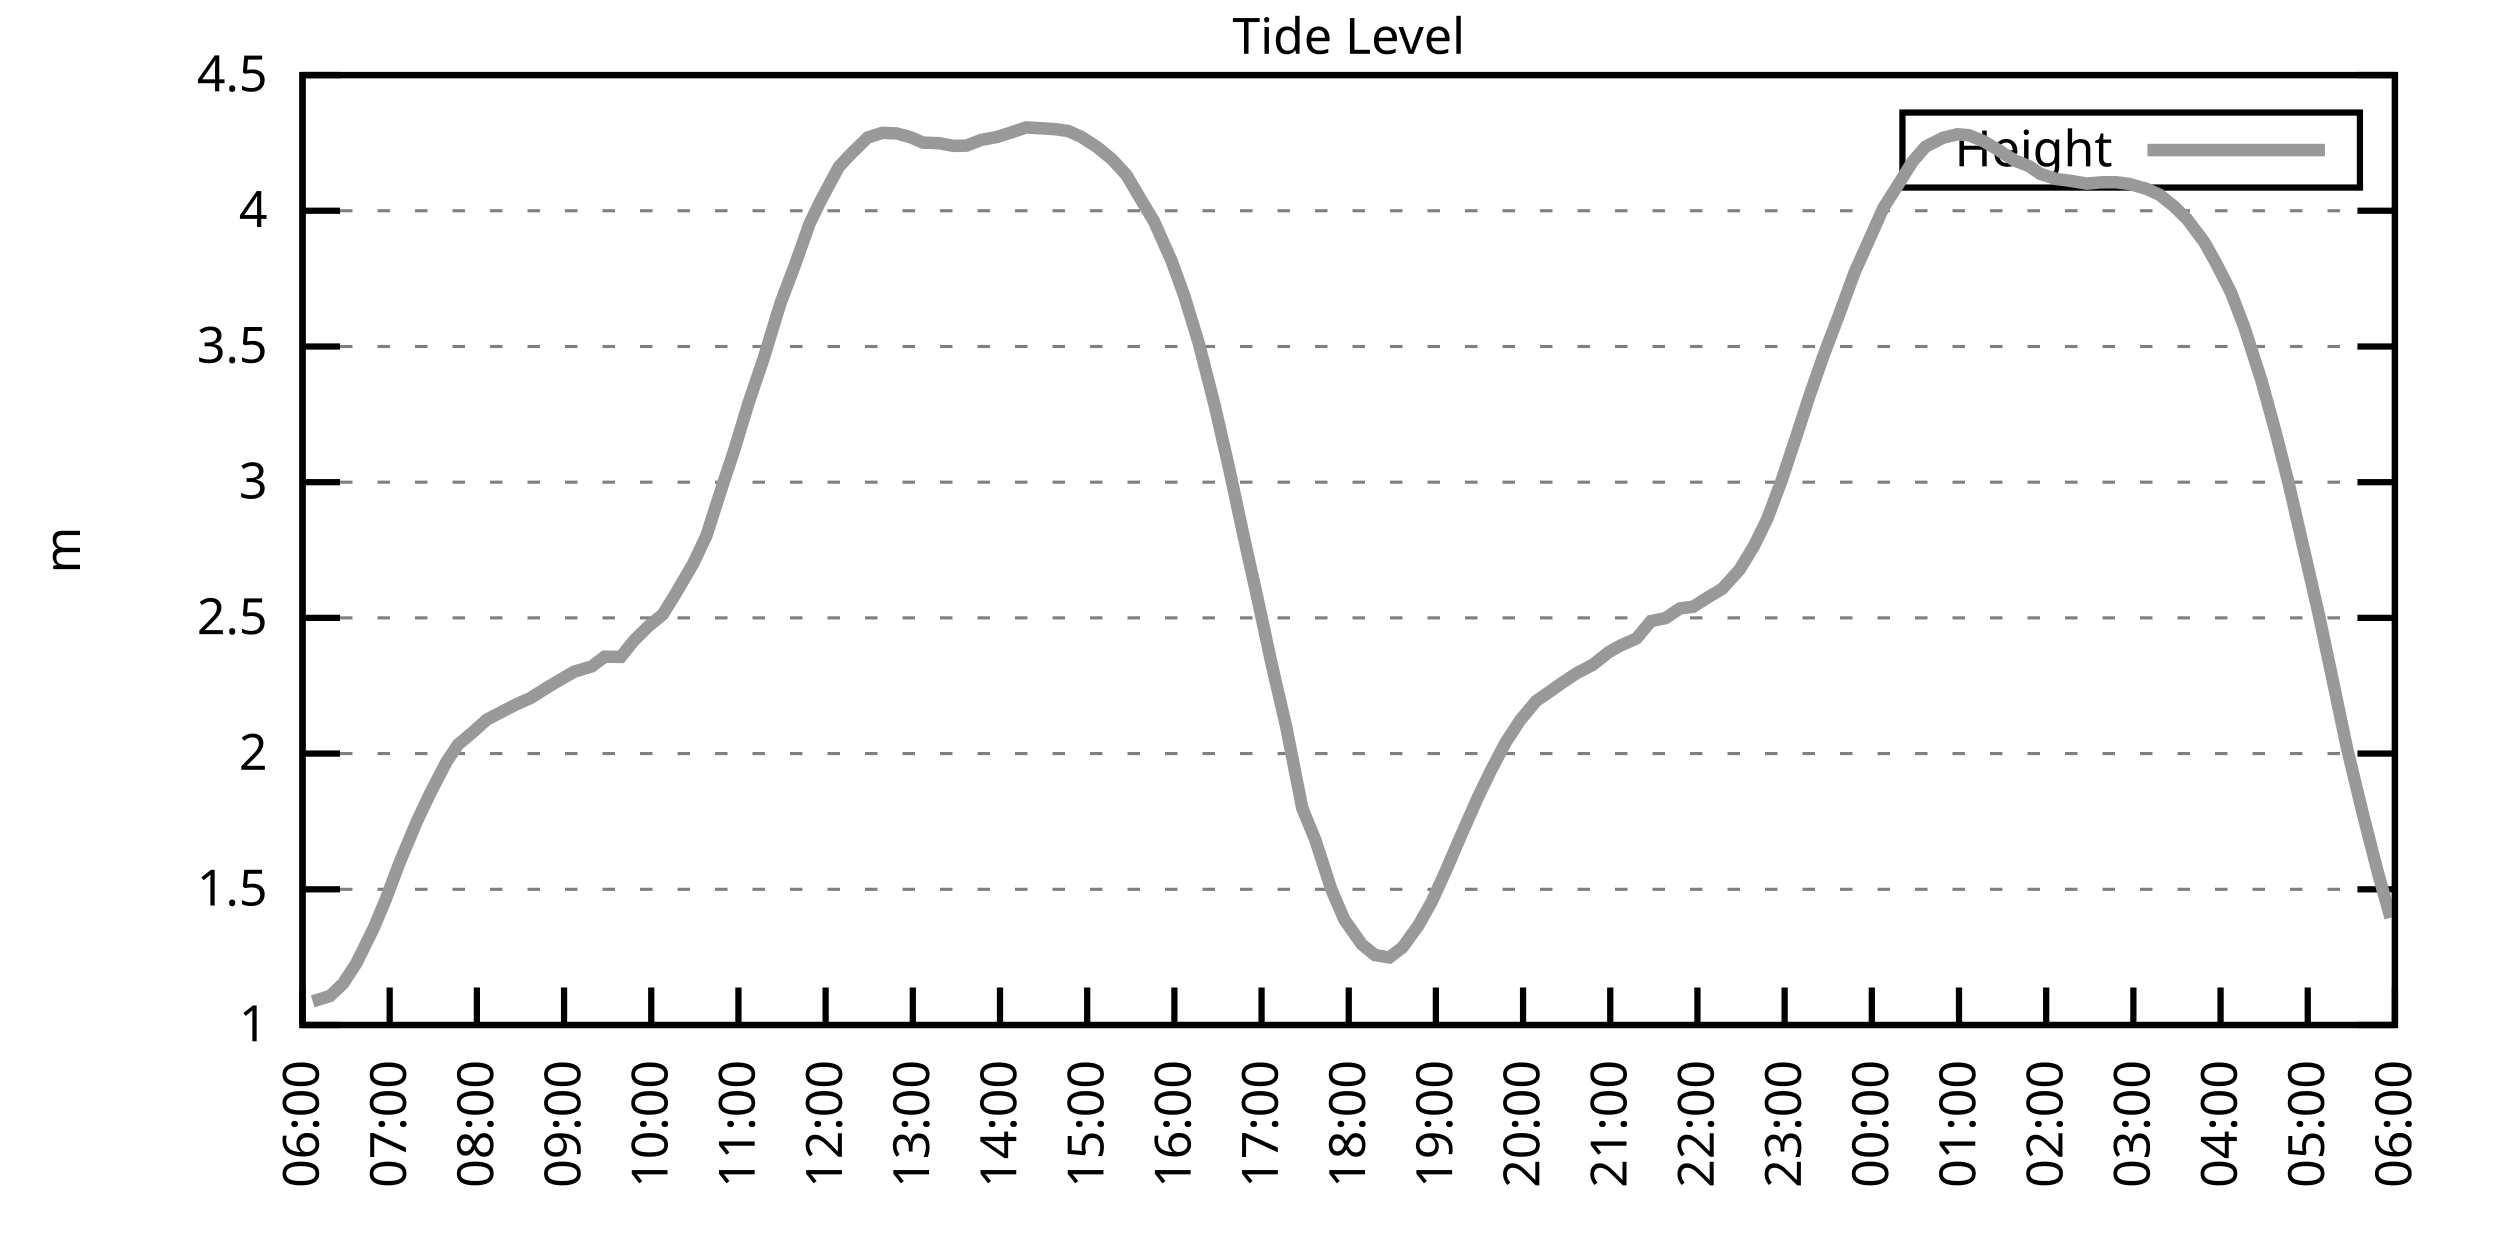
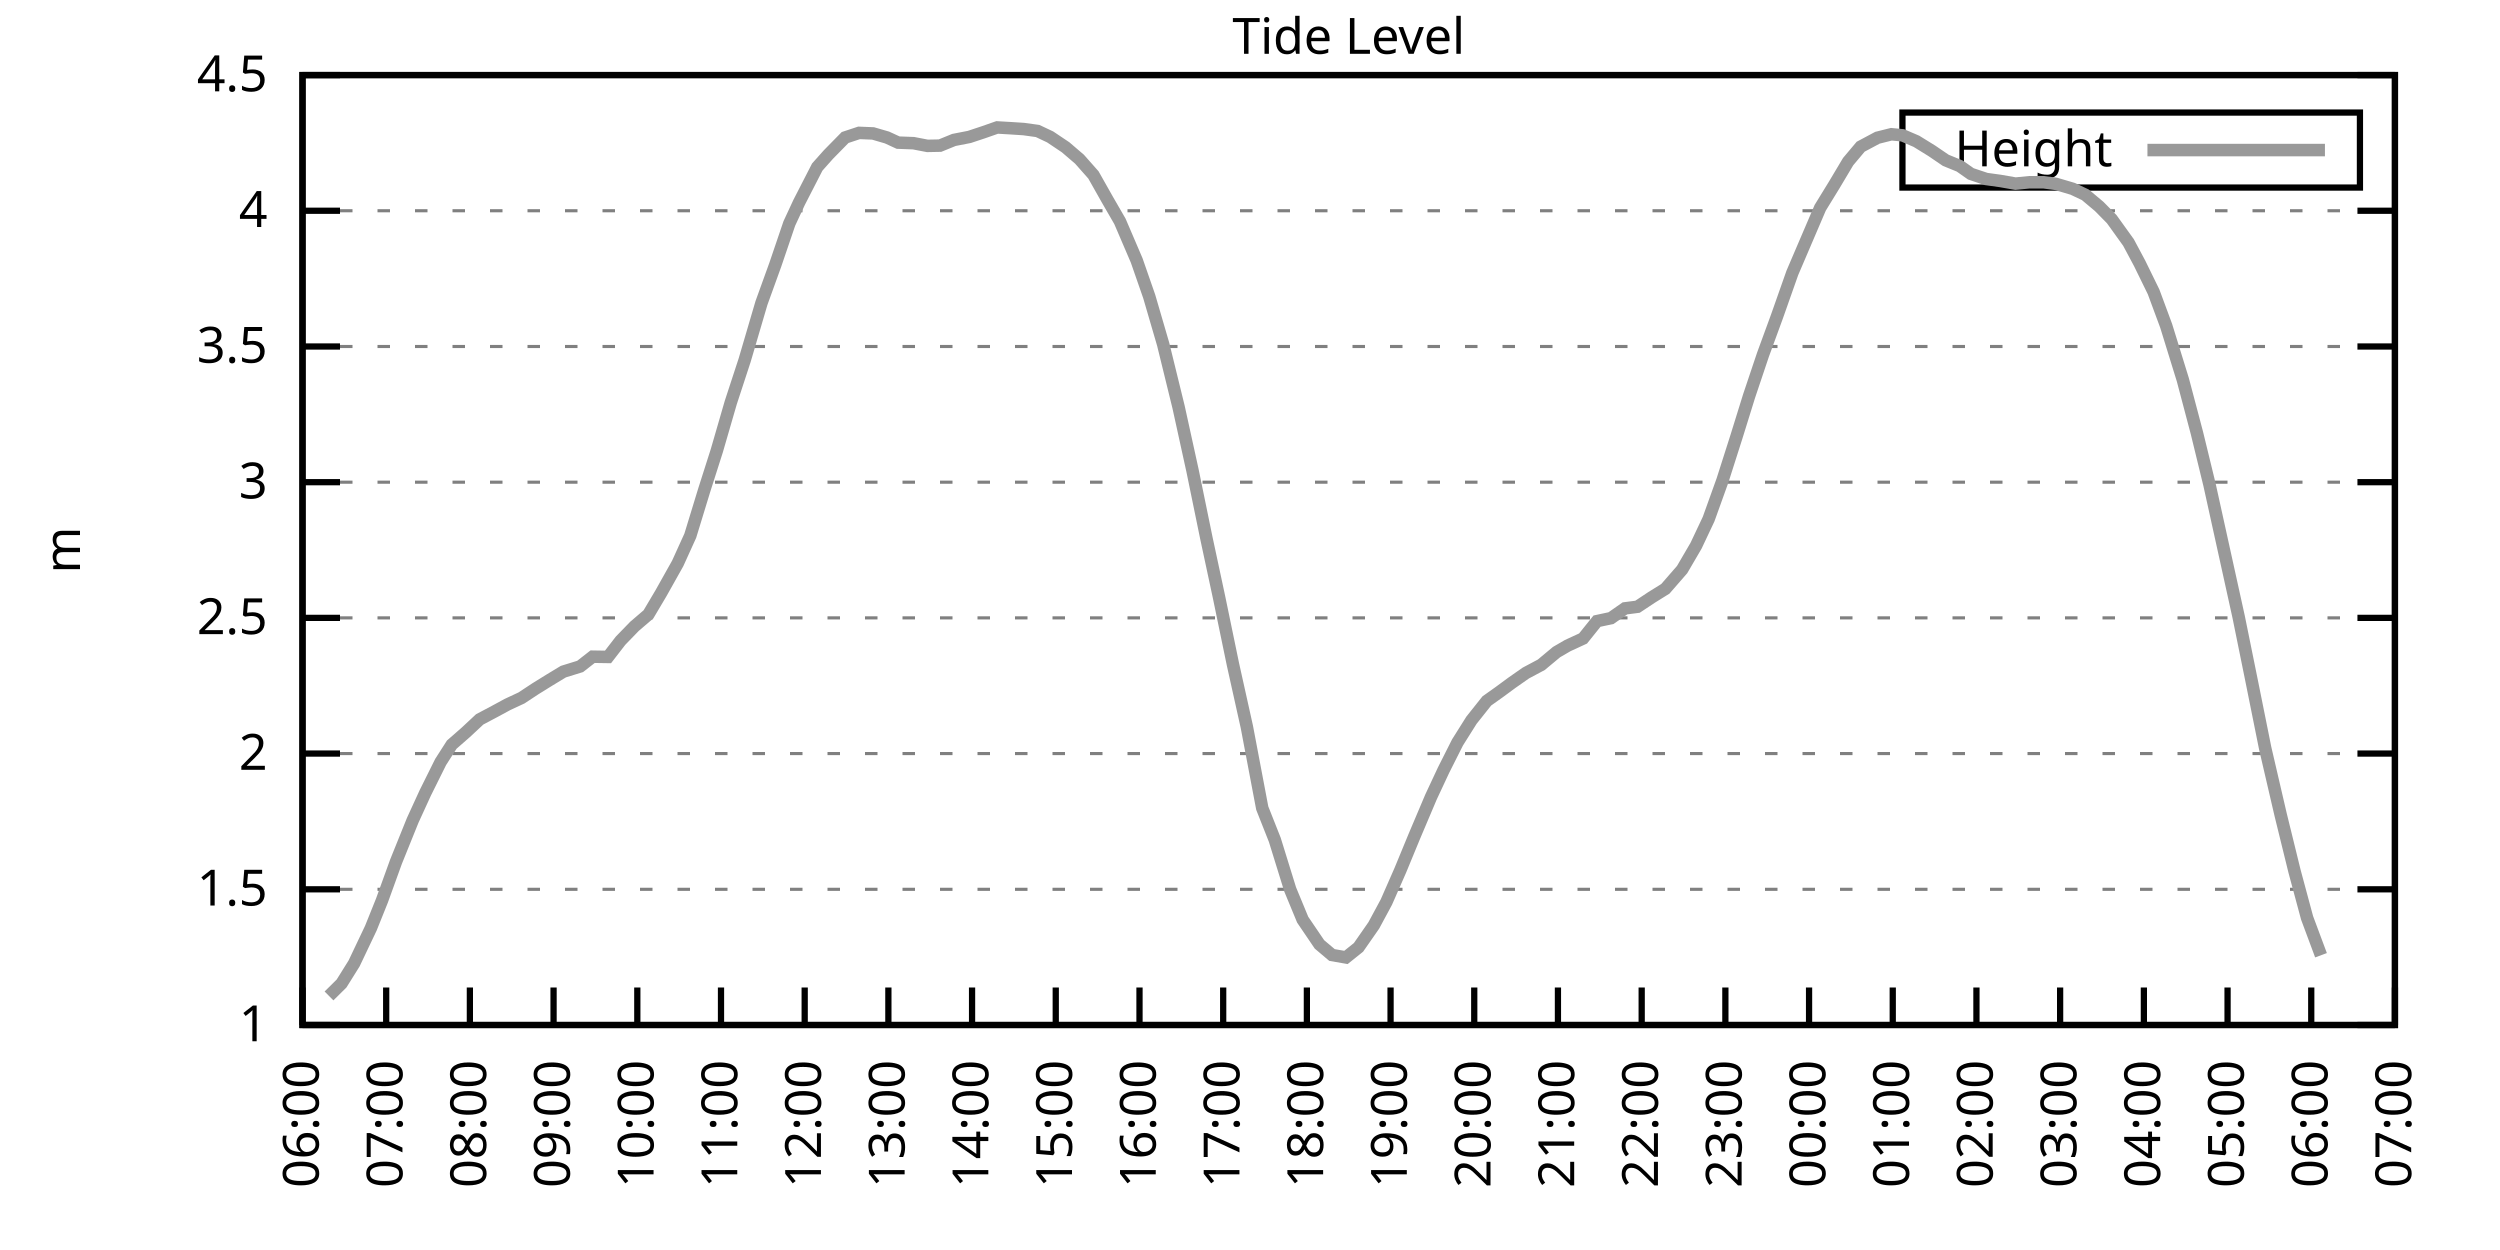
<svg xmlns="http://www.w3.org/2000/svg" xmlns:xlink="http://www.w3.org/1999/xlink" width="400" height="200" viewBox="0 0 400 200">
  <g id="gnuplot_canvas">
    <rect x="0" y="0" width="400" height="200" fill="none" />
    <defs>
      <circle id="gpDot" r="0.5" stroke-width="0.5" stroke="currentColor" />
      <path id="gpPt0" stroke-width="0.333" stroke="currentColor" d="M-1,0 h2 M0,-1 v2" />
      <path id="gpPt1" stroke-width="0.333" stroke="currentColor" d="M-1,-1 L1,1 M1,-1 L-1,1" />
      <path id="gpPt2" stroke-width="0.333" stroke="currentColor" d="M-1,0 L1,0 M0,-1 L0,1 M-1,-1 L1,1 M-1,1 L1,-1" />
      <rect id="gpPt3" stroke-width="0.333" stroke="currentColor" x="-1" y="-1" width="2" height="2" />
      <rect id="gpPt4" stroke-width="0.333" stroke="currentColor" fill="currentColor" x="-1" y="-1" width="2" height="2" />
      <circle id="gpPt5" stroke-width="0.333" stroke="currentColor" cx="0" cy="0" r="1" />
      <use xlink:href="#gpPt5" id="gpPt6" fill="currentColor" stroke="none" />
      <path id="gpPt7" stroke-width="0.333" stroke="currentColor" d="M0,-1.33 L-1.33,0.67 L1.33,0.67 z" />
      <use xlink:href="#gpPt7" id="gpPt8" fill="currentColor" stroke="none" />
      <use xlink:href="#gpPt7" id="gpPt9" stroke="currentColor" transform="rotate(180)" />
      <use xlink:href="#gpPt9" id="gpPt10" fill="currentColor" stroke="none" />
      <use xlink:href="#gpPt3" id="gpPt11" stroke="currentColor" transform="rotate(45)" />
      <use xlink:href="#gpPt11" id="gpPt12" fill="currentColor" stroke="none" />
      <path id="gpPt13" stroke-width="0.333" stroke="currentColor" d="M0,1.330 L1.265,0.411 L0.782,-1.067 L-0.782,-1.076 L-1.265,0.411 z" />
      <use xlink:href="#gpPt13" id="gpPt14" fill="currentColor" stroke="none" />
      <filter id="textbox" filterUnits="objectBoundingBox" x="0" y="0" height="1" width="1">
        <feFlood flood-color="white" flood-opacity="1" result="bgnd" />
        <feComposite in="SourceGraphic" in2="bgnd" operator="atop" />
      </filter>
      <filter id="greybox" filterUnits="objectBoundingBox" x="0" y="0" height="1" width="1">
        <feFlood flood-color="lightgrey" flood-opacity="1" result="grey" />
        <feComposite in="SourceGraphic" in2="grey" operator="atop" />
      </filter>
    </defs>
    <g fill="none" color="white" stroke="currentColor" stroke-width="1.00" stroke-linecap="butt" stroke-linejoin="miter">
</g>
    <g fill="none" color="black" stroke="currentColor" stroke-width="1.00" stroke-linecap="butt" stroke-linejoin="miter">
      <g stroke="none" shape-rendering="crispEdges">
        <polygon fill="rgb(255, 255, 255)" points="48.40,164.00 383.18,164.00 383.18,12.02 48.40,12.02 " />
      </g>
    </g>
    <g fill="none" color="black" stroke="currentColor" stroke-width="1.00" stroke-linecap="butt" stroke-linejoin="miter">
</g>
    <g fill="none" color="black" stroke="black" stroke-width="0.50" stroke-linecap="butt" stroke-linejoin="miter">
</g>
    <g fill="none" color="gray" stroke="currentColor" stroke-width="0.50" stroke-linecap="butt" stroke-linejoin="miter">
      <path stroke="gray" stroke-dasharray="2,4" class="gridline" d="M48.40,164.00 L383.19,164.00  " />
    </g>
    <g fill="none" color="gray" stroke="gray" stroke-width="1.00" stroke-linecap="butt" stroke-linejoin="miter">
</g>
    <g fill="none" color="black" stroke="currentColor" stroke-width="1.00" stroke-linecap="butt" stroke-linejoin="miter">
      <path stroke="black" d="M48.40,164.00 L54.40,164.00 M383.19,164.00 L377.19,164.00  " />
      <g transform="translate(42.80,166.60)" stroke="none" fill="black" font-family="Sans" font-size="8.00" text-anchor="end">
        <text>
          <tspan font-family="Sans"> 1</tspan>
        </text>
      </g>
    </g>
    <g fill="none" color="black" stroke="currentColor" stroke-width="1.00" stroke-linecap="butt" stroke-linejoin="miter">
</g>
    <g fill="none" color="black" stroke="black" stroke-width="0.50" stroke-linecap="butt" stroke-linejoin="miter">
</g>
    <g fill="none" color="gray" stroke="currentColor" stroke-width="0.50" stroke-linecap="butt" stroke-linejoin="miter">
      <path stroke="gray" stroke-dasharray="2,4" class="gridline" d="M48.40,142.29 L383.19,142.29  " />
    </g>
    <g fill="none" color="gray" stroke="gray" stroke-width="1.00" stroke-linecap="butt" stroke-linejoin="miter">
</g>
    <g fill="none" color="black" stroke="currentColor" stroke-width="1.00" stroke-linecap="butt" stroke-linejoin="miter">
      <path stroke="black" d="M48.40,142.29 L54.40,142.29 M383.19,142.29 L377.19,142.29  " />
      <g transform="translate(42.80,144.89)" stroke="none" fill="black" font-family="Sans" font-size="8.00" text-anchor="end">
        <text>
          <tspan font-family="Sans"> 1.5</tspan>
        </text>
      </g>
    </g>
    <g fill="none" color="black" stroke="currentColor" stroke-width="1.00" stroke-linecap="butt" stroke-linejoin="miter">
</g>
    <g fill="none" color="black" stroke="black" stroke-width="0.50" stroke-linecap="butt" stroke-linejoin="miter">
</g>
    <g fill="none" color="gray" stroke="currentColor" stroke-width="0.50" stroke-linecap="butt" stroke-linejoin="miter">
      <path stroke="gray" stroke-dasharray="2,4" class="gridline" d="M48.40,120.57 L383.19,120.57  " />
    </g>
    <g fill="none" color="gray" stroke="gray" stroke-width="1.00" stroke-linecap="butt" stroke-linejoin="miter">
</g>
    <g fill="none" color="black" stroke="currentColor" stroke-width="1.00" stroke-linecap="butt" stroke-linejoin="miter">
      <path stroke="black" d="M48.40,120.57 L54.40,120.57 M383.19,120.57 L377.19,120.57  " />
      <g transform="translate(42.80,123.17)" stroke="none" fill="black" font-family="Sans" font-size="8.00" text-anchor="end">
        <text>
          <tspan font-family="Sans"> 2</tspan>
        </text>
      </g>
    </g>
    <g fill="none" color="black" stroke="currentColor" stroke-width="1.00" stroke-linecap="butt" stroke-linejoin="miter">
</g>
    <g fill="none" color="black" stroke="black" stroke-width="0.50" stroke-linecap="butt" stroke-linejoin="miter">
</g>
    <g fill="none" color="gray" stroke="currentColor" stroke-width="0.50" stroke-linecap="butt" stroke-linejoin="miter">
      <path stroke="gray" stroke-dasharray="2,4" class="gridline" d="M48.40,98.86 L383.19,98.86  " />
    </g>
    <g fill="none" color="gray" stroke="gray" stroke-width="1.00" stroke-linecap="butt" stroke-linejoin="miter">
</g>
    <g fill="none" color="black" stroke="currentColor" stroke-width="1.00" stroke-linecap="butt" stroke-linejoin="miter">
      <path stroke="black" d="M48.40,98.86 L54.40,98.86 M383.19,98.86 L377.19,98.86  " />
      <g transform="translate(42.80,101.46)" stroke="none" fill="black" font-family="Sans" font-size="8.00" text-anchor="end">
        <text>
          <tspan font-family="Sans"> 2.5</tspan>
        </text>
      </g>
    </g>
    <g fill="none" color="black" stroke="currentColor" stroke-width="1.00" stroke-linecap="butt" stroke-linejoin="miter">
</g>
    <g fill="none" color="black" stroke="black" stroke-width="0.50" stroke-linecap="butt" stroke-linejoin="miter">
</g>
    <g fill="none" color="gray" stroke="currentColor" stroke-width="0.50" stroke-linecap="butt" stroke-linejoin="miter">
      <path stroke="gray" stroke-dasharray="2,4" class="gridline" d="M48.40,77.15 L383.19,77.15  " />
    </g>
    <g fill="none" color="gray" stroke="gray" stroke-width="1.00" stroke-linecap="butt" stroke-linejoin="miter">
</g>
    <g fill="none" color="black" stroke="currentColor" stroke-width="1.00" stroke-linecap="butt" stroke-linejoin="miter">
      <path stroke="black" d="M48.40,77.15 L54.40,77.15 M383.19,77.15 L377.19,77.15  " />
      <g transform="translate(42.80,79.75)" stroke="none" fill="black" font-family="Sans" font-size="8.00" text-anchor="end">
        <text>
          <tspan font-family="Sans"> 3</tspan>
        </text>
      </g>
    </g>
    <g fill="none" color="black" stroke="currentColor" stroke-width="1.00" stroke-linecap="butt" stroke-linejoin="miter">
</g>
    <g fill="none" color="black" stroke="black" stroke-width="0.50" stroke-linecap="butt" stroke-linejoin="miter">
</g>
    <g fill="none" color="gray" stroke="currentColor" stroke-width="0.50" stroke-linecap="butt" stroke-linejoin="miter">
      <path stroke="gray" stroke-dasharray="2,4" class="gridline" d="M48.40,55.44 L383.19,55.44  " />
    </g>
    <g fill="none" color="gray" stroke="gray" stroke-width="1.00" stroke-linecap="butt" stroke-linejoin="miter">
</g>
    <g fill="none" color="black" stroke="currentColor" stroke-width="1.00" stroke-linecap="butt" stroke-linejoin="miter">
      <path stroke="black" d="M48.40,55.44 L54.40,55.44 M383.19,55.44 L377.19,55.44  " />
      <g transform="translate(42.80,58.04)" stroke="none" fill="black" font-family="Sans" font-size="8.00" text-anchor="end">
        <text>
          <tspan font-family="Sans"> 3.5</tspan>
        </text>
      </g>
    </g>
    <g fill="none" color="black" stroke="currentColor" stroke-width="1.00" stroke-linecap="butt" stroke-linejoin="miter">
</g>
    <g fill="none" color="black" stroke="black" stroke-width="0.50" stroke-linecap="butt" stroke-linejoin="miter">
</g>
    <g fill="none" color="gray" stroke="currentColor" stroke-width="0.50" stroke-linecap="butt" stroke-linejoin="miter">
      <path stroke="gray" stroke-dasharray="2,4" class="gridline" d="M48.40,33.72 L383.19,33.72  " />
    </g>
    <g fill="none" color="gray" stroke="gray" stroke-width="1.00" stroke-linecap="butt" stroke-linejoin="miter">
</g>
    <g fill="none" color="black" stroke="currentColor" stroke-width="1.00" stroke-linecap="butt" stroke-linejoin="miter">
      <path stroke="black" d="M48.40,33.72 L54.40,33.72 M383.19,33.72 L377.19,33.72  " />
      <g transform="translate(42.80,36.32)" stroke="none" fill="black" font-family="Sans" font-size="8.00" text-anchor="end">
        <text>
          <tspan font-family="Sans"> 4</tspan>
        </text>
      </g>
    </g>
    <g fill="none" color="black" stroke="currentColor" stroke-width="1.00" stroke-linecap="butt" stroke-linejoin="miter">
</g>
    <g fill="none" color="black" stroke="black" stroke-width="0.50" stroke-linecap="butt" stroke-linejoin="miter">
</g>
    <g fill="none" color="gray" stroke="currentColor" stroke-width="0.50" stroke-linecap="butt" stroke-linejoin="miter">
      <path stroke="gray" stroke-dasharray="2,4" class="gridline" d="M48.40,12.01 L383.19,12.01  " />
    </g>
    <g fill="none" color="gray" stroke="gray" stroke-width="1.00" stroke-linecap="butt" stroke-linejoin="miter">
</g>
    <g fill="none" color="black" stroke="currentColor" stroke-width="1.00" stroke-linecap="butt" stroke-linejoin="miter">
      <path stroke="black" d="M48.40,12.01 L54.40,12.01 M383.19,12.01 L377.19,12.01  " />
      <g transform="translate(42.80,14.61)" stroke="none" fill="black" font-family="Sans" font-size="8.00" text-anchor="end">
        <text>
          <tspan font-family="Sans"> 4.5</tspan>
        </text>
      </g>
    </g>
    <g fill="none" color="black" stroke="currentColor" stroke-width="1.00" stroke-linecap="butt" stroke-linejoin="miter">
      <path stroke="black" d="M48.40,164.00 L48.40,158.00  " />
      <g transform="translate(51.00,169.60) rotate(270.00)" stroke="none" fill="black" font-family="Sans" font-size="8.00" text-anchor="end">
        <text>
          <tspan font-family="Sans">06:00</tspan>
        </text>
      </g>
    </g>
    <g fill="none" color="black" stroke="currentColor" stroke-width="1.00" stroke-linecap="butt" stroke-linejoin="miter">
-       <path stroke="black" d="M62.35,164.00 L62.35,158.00  " />
-       <g transform="translate(64.95,169.60) rotate(270.00)" stroke="none" fill="black" font-family="Sans" font-size="8.00" text-anchor="end">
+       <path stroke="black" d="M61.79,164.00 L61.79,158.00  " />
+       <g transform="translate(64.39,169.60) rotate(270.00)" stroke="none" fill="black" font-family="Sans" font-size="8.00" text-anchor="end">
        <text>
          <tspan font-family="Sans">07:00</tspan>
        </text>
      </g>
    </g>
    <g fill="none" color="black" stroke="currentColor" stroke-width="1.00" stroke-linecap="butt" stroke-linejoin="miter">
-       <path stroke="black" d="M76.30,164.00 L76.30,158.00  " />
-       <g transform="translate(78.90,169.60) rotate(270.00)" stroke="none" fill="black" font-family="Sans" font-size="8.00" text-anchor="end">
+       <path stroke="black" d="M75.18,164.00 L75.18,158.00  " />
+       <g transform="translate(77.78,169.60) rotate(270.00)" stroke="none" fill="black" font-family="Sans" font-size="8.00" text-anchor="end">
        <text>
          <tspan font-family="Sans">08:00</tspan>
        </text>
      </g>
    </g>
    <g fill="none" color="black" stroke="currentColor" stroke-width="1.00" stroke-linecap="butt" stroke-linejoin="miter">
-       <path stroke="black" d="M90.25,164.00 L90.25,158.00  " />
-       <g transform="translate(92.85,169.60) rotate(270.00)" stroke="none" fill="black" font-family="Sans" font-size="8.00" text-anchor="end">
+       <path stroke="black" d="M88.57,164.00 L88.57,158.00  " />
+       <g transform="translate(91.17,169.60) rotate(270.00)" stroke="none" fill="black" font-family="Sans" font-size="8.00" text-anchor="end">
        <text>
          <tspan font-family="Sans">09:00</tspan>
        </text>
      </g>
    </g>
    <g fill="none" color="black" stroke="currentColor" stroke-width="1.00" stroke-linecap="butt" stroke-linejoin="miter">
-       <path stroke="black" d="M104.20,164.00 L104.20,158.00  " />
-       <g transform="translate(106.80,169.60) rotate(270.00)" stroke="none" fill="black" font-family="Sans" font-size="8.00" text-anchor="end">
+       <path stroke="black" d="M101.97,164.00 L101.97,158.00  " />
+       <g transform="translate(104.57,169.60) rotate(270.00)" stroke="none" fill="black" font-family="Sans" font-size="8.00" text-anchor="end">
        <text>
          <tspan font-family="Sans">10:00</tspan>
        </text>
      </g>
    </g>
    <g fill="none" color="black" stroke="currentColor" stroke-width="1.00" stroke-linecap="butt" stroke-linejoin="miter">
-       <path stroke="black" d="M118.15,164.00 L118.15,158.00  " />
-       <g transform="translate(120.75,169.60) rotate(270.00)" stroke="none" fill="black" font-family="Sans" font-size="8.00" text-anchor="end">
+       <path stroke="black" d="M115.36,164.00 L115.36,158.00  " />
+       <g transform="translate(117.96,169.60) rotate(270.00)" stroke="none" fill="black" font-family="Sans" font-size="8.00" text-anchor="end">
        <text>
          <tspan font-family="Sans">11:00</tspan>
        </text>
      </g>
    </g>
    <g fill="none" color="black" stroke="currentColor" stroke-width="1.00" stroke-linecap="butt" stroke-linejoin="miter">
-       <path stroke="black" d="M132.10,164.00 L132.10,158.00  " />
-       <g transform="translate(134.70,169.60) rotate(270.00)" stroke="none" fill="black" font-family="Sans" font-size="8.00" text-anchor="end">
+       <path stroke="black" d="M128.75,164.00 L128.75,158.00  " />
+       <g transform="translate(131.35,169.60) rotate(270.00)" stroke="none" fill="black" font-family="Sans" font-size="8.00" text-anchor="end">
        <text>
          <tspan font-family="Sans">12:00</tspan>
        </text>
      </g>
    </g>
    <g fill="none" color="black" stroke="currentColor" stroke-width="1.00" stroke-linecap="butt" stroke-linejoin="miter">
-       <path stroke="black" d="M146.05,164.00 L146.05,158.00  " />
-       <g transform="translate(148.65,169.60) rotate(270.00)" stroke="none" fill="black" font-family="Sans" font-size="8.00" text-anchor="end">
+       <path stroke="black" d="M142.14,164.00 L142.14,158.00  " />
+       <g transform="translate(144.74,169.60) rotate(270.00)" stroke="none" fill="black" font-family="Sans" font-size="8.00" text-anchor="end">
        <text>
          <tspan font-family="Sans">13:00</tspan>
        </text>
      </g>
    </g>
    <g fill="none" color="black" stroke="currentColor" stroke-width="1.00" stroke-linecap="butt" stroke-linejoin="miter">
-       <path stroke="black" d="M160.00,164.00 L160.00,158.00  " />
-       <g transform="translate(162.60,169.60) rotate(270.00)" stroke="none" fill="black" font-family="Sans" font-size="8.00" text-anchor="end">
+       <path stroke="black" d="M155.53,164.00 L155.53,158.00  " />
+       <g transform="translate(158.13,169.60) rotate(270.00)" stroke="none" fill="black" font-family="Sans" font-size="8.00" text-anchor="end">
        <text>
          <tspan font-family="Sans">14:00</tspan>
        </text>
      </g>
    </g>
    <g fill="none" color="black" stroke="currentColor" stroke-width="1.00" stroke-linecap="butt" stroke-linejoin="miter">
-       <path stroke="black" d="M173.95,164.00 L173.95,158.00  " />
-       <g transform="translate(176.55,169.60) rotate(270.00)" stroke="none" fill="black" font-family="Sans" font-size="8.00" text-anchor="end">
+       <path stroke="black" d="M168.92,164.00 L168.92,158.00  " />
+       <g transform="translate(171.52,169.60) rotate(270.00)" stroke="none" fill="black" font-family="Sans" font-size="8.00" text-anchor="end">
        <text>
          <tspan font-family="Sans">15:00</tspan>
        </text>
      </g>
    </g>
    <g fill="none" color="black" stroke="currentColor" stroke-width="1.00" stroke-linecap="butt" stroke-linejoin="miter">
-       <path stroke="black" d="M187.90,164.00 L187.90,158.00  " />
-       <g transform="translate(190.50,169.60) rotate(270.00)" stroke="none" fill="black" font-family="Sans" font-size="8.00" text-anchor="end">
+       <path stroke="black" d="M182.32,164.00 L182.32,158.00  " />
+       <g transform="translate(184.92,169.60) rotate(270.00)" stroke="none" fill="black" font-family="Sans" font-size="8.00" text-anchor="end">
        <text>
          <tspan font-family="Sans">16:00</tspan>
        </text>
      </g>
    </g>
    <g fill="none" color="black" stroke="currentColor" stroke-width="1.00" stroke-linecap="butt" stroke-linejoin="miter">
-       <path stroke="black" d="M201.85,164.00 L201.85,158.00  " />
-       <g transform="translate(204.45,169.60) rotate(270.00)" stroke="none" fill="black" font-family="Sans" font-size="8.00" text-anchor="end">
+       <path stroke="black" d="M195.71,164.00 L195.71,158.00  " />
+       <g transform="translate(198.31,169.60) rotate(270.00)" stroke="none" fill="black" font-family="Sans" font-size="8.00" text-anchor="end">
        <text>
          <tspan font-family="Sans">17:00</tspan>
        </text>
      </g>
    </g>
    <g fill="none" color="black" stroke="currentColor" stroke-width="1.00" stroke-linecap="butt" stroke-linejoin="miter">
-       <path stroke="black" d="M215.80,164.00 L215.80,158.00  " />
-       <g transform="translate(218.40,169.60) rotate(270.00)" stroke="none" fill="black" font-family="Sans" font-size="8.00" text-anchor="end">
+       <path stroke="black" d="M209.10,164.00 L209.10,158.00  " />
+       <g transform="translate(211.70,169.60) rotate(270.00)" stroke="none" fill="black" font-family="Sans" font-size="8.00" text-anchor="end">
        <text>
          <tspan font-family="Sans">18:00</tspan>
        </text>
      </g>
    </g>
    <g fill="none" color="black" stroke="currentColor" stroke-width="1.00" stroke-linecap="butt" stroke-linejoin="miter">
-       <path stroke="black" d="M229.74,164.00 L229.74,158.00  " />
-       <g transform="translate(232.34,169.60) rotate(270.00)" stroke="none" fill="black" font-family="Sans" font-size="8.00" text-anchor="end">
+       <path stroke="black" d="M222.49,164.00 L222.49,158.00  " />
+       <g transform="translate(225.09,169.60) rotate(270.00)" stroke="none" fill="black" font-family="Sans" font-size="8.00" text-anchor="end">
        <text>
          <tspan font-family="Sans">19:00</tspan>
        </text>
      </g>
    </g>
    <g fill="none" color="black" stroke="currentColor" stroke-width="1.00" stroke-linecap="butt" stroke-linejoin="miter">
-       <path stroke="black" d="M243.69,164.00 L243.69,158.00  " />
-       <g transform="translate(246.29,169.60) rotate(270.00)" stroke="none" fill="black" font-family="Sans" font-size="8.00" text-anchor="end">
+       <path stroke="black" d="M235.88,164.00 L235.88,158.00  " />
+       <g transform="translate(238.48,169.60) rotate(270.00)" stroke="none" fill="black" font-family="Sans" font-size="8.00" text-anchor="end">
        <text>
          <tspan font-family="Sans">20:00</tspan>
        </text>
      </g>
    </g>
    <g fill="none" color="black" stroke="currentColor" stroke-width="1.00" stroke-linecap="butt" stroke-linejoin="miter">
-       <path stroke="black" d="M257.64,164.00 L257.64,158.00  " />
-       <g transform="translate(260.24,169.60) rotate(270.00)" stroke="none" fill="black" font-family="Sans" font-size="8.00" text-anchor="end">
+       <path stroke="black" d="M249.27,164.00 L249.27,158.00  " />
+       <g transform="translate(251.87,169.60) rotate(270.00)" stroke="none" fill="black" font-family="Sans" font-size="8.00" text-anchor="end">
        <text>
          <tspan font-family="Sans">21:00</tspan>
        </text>
      </g>
    </g>
    <g fill="none" color="black" stroke="currentColor" stroke-width="1.00" stroke-linecap="butt" stroke-linejoin="miter">
-       <path stroke="black" d="M271.59,164.00 L271.59,158.00  " />
-       <g transform="translate(274.19,169.60) rotate(270.00)" stroke="none" fill="black" font-family="Sans" font-size="8.00" text-anchor="end">
+       <path stroke="black" d="M262.67,164.00 L262.67,158.00  " />
+       <g transform="translate(265.27,169.60) rotate(270.00)" stroke="none" fill="black" font-family="Sans" font-size="8.00" text-anchor="end">
        <text>
          <tspan font-family="Sans">22:00</tspan>
        </text>
      </g>
    </g>
    <g fill="none" color="black" stroke="currentColor" stroke-width="1.00" stroke-linecap="butt" stroke-linejoin="miter">
-       <path stroke="black" d="M285.54,164.00 L285.54,158.00  " />
-       <g transform="translate(288.14,169.60) rotate(270.00)" stroke="none" fill="black" font-family="Sans" font-size="8.00" text-anchor="end">
+       <path stroke="black" d="M276.06,164.00 L276.06,158.00  " />
+       <g transform="translate(278.66,169.60) rotate(270.00)" stroke="none" fill="black" font-family="Sans" font-size="8.00" text-anchor="end">
        <text>
          <tspan font-family="Sans">23:00</tspan>
        </text>
      </g>
    </g>
    <g fill="none" color="black" stroke="currentColor" stroke-width="1.00" stroke-linecap="butt" stroke-linejoin="miter">
-       <path stroke="black" d="M299.49,164.00 L299.49,158.00  " />
-       <g transform="translate(302.09,169.60) rotate(270.00)" stroke="none" fill="black" font-family="Sans" font-size="8.00" text-anchor="end">
+       <path stroke="black" d="M289.45,164.00 L289.45,158.00  " />
+       <g transform="translate(292.05,169.60) rotate(270.00)" stroke="none" fill="black" font-family="Sans" font-size="8.00" text-anchor="end">
        <text>
          <tspan font-family="Sans">00:00</tspan>
        </text>
      </g>
    </g>
    <g fill="none" color="black" stroke="currentColor" stroke-width="1.00" stroke-linecap="butt" stroke-linejoin="miter">
-       <path stroke="black" d="M313.44,164.00 L313.44,158.00  " />
-       <g transform="translate(316.04,169.60) rotate(270.00)" stroke="none" fill="black" font-family="Sans" font-size="8.00" text-anchor="end">
+       <path stroke="black" d="M302.84,164.00 L302.84,158.00  " />
+       <g transform="translate(305.44,169.60) rotate(270.00)" stroke="none" fill="black" font-family="Sans" font-size="8.00" text-anchor="end">
        <text>
          <tspan font-family="Sans">01:00</tspan>
        </text>
      </g>
    </g>
    <g fill="none" color="black" stroke="currentColor" stroke-width="1.00" stroke-linecap="butt" stroke-linejoin="miter">
-       <path stroke="black" d="M327.39,164.00 L327.39,158.00  " />
-       <g transform="translate(329.99,169.60) rotate(270.00)" stroke="none" fill="black" font-family="Sans" font-size="8.00" text-anchor="end">
+       <path stroke="black" d="M316.23,164.00 L316.23,158.00  " />
+       <g transform="translate(318.83,169.60) rotate(270.00)" stroke="none" fill="black" font-family="Sans" font-size="8.00" text-anchor="end">
        <text>
          <tspan font-family="Sans">02:00</tspan>
        </text>
      </g>
    </g>
    <g fill="none" color="black" stroke="currentColor" stroke-width="1.00" stroke-linecap="butt" stroke-linejoin="miter">
-       <path stroke="black" d="M341.34,164.00 L341.34,158.00  " />
-       <g transform="translate(343.94,169.60) rotate(270.00)" stroke="none" fill="black" font-family="Sans" font-size="8.00" text-anchor="end">
+       <path stroke="black" d="M329.62,164.00 L329.62,158.00  " />
+       <g transform="translate(332.22,169.60) rotate(270.00)" stroke="none" fill="black" font-family="Sans" font-size="8.00" text-anchor="end">
        <text>
          <tspan font-family="Sans">03:00</tspan>
        </text>
      </g>
    </g>
    <g fill="none" color="black" stroke="currentColor" stroke-width="1.00" stroke-linecap="butt" stroke-linejoin="miter">
-       <path stroke="black" d="M355.29,164.00 L355.29,158.00  " />
-       <g transform="translate(357.89,169.60) rotate(270.00)" stroke="none" fill="black" font-family="Sans" font-size="8.00" text-anchor="end">
+       <path stroke="black" d="M343.02,164.00 L343.02,158.00  " />
+       <g transform="translate(345.62,169.60) rotate(270.00)" stroke="none" fill="black" font-family="Sans" font-size="8.00" text-anchor="end">
        <text>
          <tspan font-family="Sans">04:00</tspan>
        </text>
      </g>
    </g>
    <g fill="none" color="black" stroke="currentColor" stroke-width="1.00" stroke-linecap="butt" stroke-linejoin="miter">
-       <path stroke="black" d="M369.24,164.00 L369.24,158.00  " />
-       <g transform="translate(371.84,169.60) rotate(270.00)" stroke="none" fill="black" font-family="Sans" font-size="8.00" text-anchor="end">
+       <path stroke="black" d="M356.41,164.00 L356.41,158.00  " />
+       <g transform="translate(359.01,169.60) rotate(270.00)" stroke="none" fill="black" font-family="Sans" font-size="8.00" text-anchor="end">
        <text>
          <tspan font-family="Sans">05:00</tspan>
+         </text>
+       </g>
+     </g>
+     <g fill="none" color="black" stroke="currentColor" stroke-width="1.00" stroke-linecap="butt" stroke-linejoin="miter">
+       <path stroke="black" d="M369.80,164.00 L369.80,158.00  " />
+       <g transform="translate(372.40,169.60) rotate(270.00)" stroke="none" fill="black" font-family="Sans" font-size="8.00" text-anchor="end">
+         <text>
+           <tspan font-family="Sans">06:00</tspan>
        </text>
      </g>
    </g>
    <g fill="none" color="black" stroke="currentColor" stroke-width="1.00" stroke-linecap="butt" stroke-linejoin="miter">
      <path stroke="black" d="M383.19,164.00 L383.19,158.00  " />
      <g transform="translate(385.79,169.60) rotate(270.00)" stroke="none" fill="black" font-family="Sans" font-size="8.00" text-anchor="end">
        <text>
-           <tspan font-family="Sans">06:00</tspan>
+           <tspan font-family="Sans">07:00</tspan>
        </text>
      </g>
    </g>
    <g fill="none" color="black" stroke="currentColor" stroke-width="1.00" stroke-linecap="butt" stroke-linejoin="miter">
</g>
    <g fill="none" color="black" stroke="currentColor" stroke-width="1.00" stroke-linecap="butt" stroke-linejoin="miter">
      <path stroke="black" d="M48.40,12.01 L48.40,164.00 L383.19,164.00 L383.19,12.01 L48.40,12.01 Z  " />
    </g>
    <g fill="none" color="black" stroke="currentColor" stroke-width="1.00" stroke-linecap="butt" stroke-linejoin="miter">
</g>
    <g fill="none" color="black" stroke="currentColor" stroke-width="1.00" stroke-linecap="butt" stroke-linejoin="miter">
      <path stroke="black" d="M304.39,30.01 L304.39,18.01 L377.59,18.01 L377.59,30.01 L304.39,30.01 Z  " />
    </g>
    <g id="Tide_level_plot_1">
      <g fill="none" color="white" stroke="black" stroke-width="2.00" stroke-linecap="butt" stroke-linejoin="miter">
</g>
      <g fill="none" color="black" stroke="currentColor" stroke-width="2.00" stroke-linecap="butt" stroke-linejoin="miter">
        <g transform="translate(337.99,26.61)" stroke="none" fill="black" font-family="Sans" font-size="8.00" text-anchor="end">
          <text>
            <tspan font-family="Sans">Height</tspan>
          </text>
        </g>
      </g>
      <g fill="none" color="black" stroke="currentColor" stroke-width="2.00" stroke-linecap="butt" stroke-linejoin="miter">
-         <path stroke="rgb(153, 153, 153)" d="M343.59,24.01 L371.99,24.01 M50.03,160.22 L52.82,159.35 L54.91,157.36 L57.00,154.14 L59.79,148.50 L61.65,144.07   L63.98,137.90 L66.77,131.26 L68.86,126.87 L71.42,121.92 L73.28,119.14 L75.60,117.19 L77.93,115.10 L80.48,113.80   L82.58,112.71 L84.90,111.67 L87.23,110.20 L89.55,108.81 L91.88,107.46 L94.67,106.63 L96.76,105.07 L99.32,105.11   L101.41,102.51 L103.73,100.21 L106.06,98.30 L108.15,94.91 L110.94,90.13 L113.03,85.70 L115.36,78.41 L117.45,72.11   L119.78,64.42 L122.10,57.61 L124.89,48.49 L127.22,42.32 L129.54,35.76 L131.17,32.38 L134.19,26.73 L136.05,24.73   L138.84,22.00 L141.16,21.26 L143.49,21.35 L145.81,22.00 L147.67,22.82 L150.23,22.91 L152.56,23.34 L154.65,23.30   L156.97,22.39 L159.53,21.91 L161.86,21.17 L164.18,20.39 L166.51,20.52 L168.60,20.65 L170.92,20.96 L173.02,21.91   L175.57,23.56 L177.90,25.47 L180.22,27.99 L182.55,31.94 L184.64,35.42 L187.43,41.67 L189.52,47.45 L191.85,55.09   L194.41,65.12 L196.73,75.28 L199.06,86.14 L201.15,95.52 L203.47,106.29 L205.80,116.32 L208.36,129.30 L210.45,134.38   L213.01,142.29 L215.10,147.15 L217.89,151.10 L219.98,152.80 L222.30,153.19 L224.40,151.58 L226.95,148.06 L229.05,144.33   L231.37,139.25 L233.70,133.82 L236.49,127.52 L238.58,123.22 L240.90,118.79 L243.23,115.23 L245.79,112.15 L247.88,110.72   L249.97,109.24 L252.30,107.68 L254.85,106.37 L257.41,104.33 L259.27,103.29 L261.83,102.16 L264.15,99.38 L266.48,98.90   L268.80,97.34 L270.90,97.08 L273.22,95.60 L275.55,94.21 L278.34,91.13 L280.66,87.31 L282.75,83.05 L285.08,76.84   L287.40,69.85 L289.50,63.38 L291.82,56.74 L294.15,50.62 L296.70,43.67 L299.03,38.46 L301.35,33.25 L303.68,29.60   L306.00,25.86 L308.09,23.47 L310.88,22.04 L313.21,21.48 L315.07,21.65 L317.39,22.61 L319.95,24.13 L322.28,25.65   L324.60,26.56 L326.46,27.82 L329.02,28.64 L331.34,28.95 L333.90,29.38 L336.23,29.16 L338.55,29.16 L340.64,29.42   L343.43,30.21 L345.53,31.16 L347.85,33.03 L349.94,35.07 L352.73,38.80 L354.59,42.15 L356.92,46.71 L359.01,52.14   L361.80,60.78 L364.13,69.25 L366.22,77.50 L371.10,98.73 L373.19,108.63 L375.52,119.71 L378.08,130.30 L380.40,139.38   L382.49,146.85  " />
+         <path stroke="rgb(153, 153, 153)" d="M343.59,24.01 L371.99,24.01 M52.64,159.35 L54.65,157.36 L56.66,154.14 L59.34,148.50 L61.12,144.07 L63.35,137.90   L66.03,131.26 L68.04,126.87 L70.50,121.92 L72.28,119.14 L74.51,117.19 L76.75,115.10 L79.20,113.80 L81.21,112.71   L83.44,111.67 L85.67,110.20 L87.91,108.81 L90.14,107.46 L92.82,106.63 L94.82,105.07 L97.28,105.11 L99.29,102.51   L101.52,100.21 L103.75,98.30 L105.76,94.91 L108.44,90.13 L110.45,85.70 L112.68,78.41 L114.69,72.11 L116.92,64.42   L119.15,57.61 L121.83,48.49 L124.06,42.32 L126.29,35.76 L127.86,32.38 L130.76,26.73 L132.54,24.73 L135.22,22.00   L137.45,21.26 L139.69,21.35 L141.92,22.00 L143.70,22.82 L146.16,22.91 L148.39,23.34 L150.40,23.30 L152.63,22.39   L155.09,21.91 L157.32,21.17 L159.55,20.39 L161.78,20.52 L163.79,20.65 L166.02,20.96 L168.03,21.91 L170.49,23.56   L172.72,25.47 L174.95,27.99 L177.18,31.94 L179.19,35.42 L181.87,41.67 L183.88,47.45 L186.11,55.09 L188.57,65.12   L190.80,75.28 L193.03,86.14 L195.04,95.52 L197.27,106.29 L199.50,116.32 L201.96,129.30 L203.97,134.38 L206.42,142.29   L208.43,147.15 L211.11,151.10 L213.12,152.80 L215.35,153.19 L217.36,151.58 L219.81,148.06 L221.82,144.33 L224.05,139.25   L226.29,133.82 L228.96,127.52 L230.97,123.22 L233.20,118.79 L235.44,115.23 L237.89,112.15 L239.90,110.72 L241.91,109.24   L244.14,107.68 L246.60,106.37 L249.05,104.33 L250.84,103.29 L253.29,102.16 L255.52,99.38 L257.76,98.90 L259.99,97.34   L262.00,97.08 L264.23,95.60 L266.46,94.21 L269.14,91.13 L271.37,87.31 L273.38,83.05 L275.61,76.84 L277.84,69.85   L279.85,63.38 L282.08,56.74 L284.32,50.62 L286.77,43.67 L289.00,38.46 L291.23,33.25 L293.47,29.60 L295.70,25.86   L297.71,23.47 L300.39,22.04 L302.62,21.48 L304.40,21.65 L306.63,22.61 L309.09,24.13 L311.32,25.65 L313.55,26.56   L315.34,27.82 L317.79,28.64 L320.03,28.95 L322.48,29.38 L324.71,29.16 L326.95,29.16 L328.95,29.42 L331.63,30.21   L333.64,31.16 L335.87,33.03 L337.88,35.07 L340.56,38.80 L342.35,42.15 L344.58,46.71 L346.59,52.14 L349.26,60.78   L351.50,69.25 L353.51,77.50 L358.19,98.73 L360.20,108.63 L362.43,119.71 L364.89,130.30 L367.12,139.38 L369.13,146.85   L371.36,152.84  " />
      </g>
    </g>
    <g fill="none" color="black" stroke="currentColor" stroke-width="2.00" stroke-linecap="butt" stroke-linejoin="miter">
</g>
    <g fill="none" color="black" stroke="black" stroke-width="1.00" stroke-linecap="butt" stroke-linejoin="miter">
</g>
    <g fill="none" color="black" stroke="currentColor" stroke-width="1.00" stroke-linecap="butt" stroke-linejoin="miter">
      <path stroke="black" d="M48.40,12.01 L48.40,164.00 L383.19,164.00 L383.19,12.01 L48.40,12.01 Z  " />
      <g transform="translate(12.80,88.01) rotate(270.00)" stroke="none" fill="black" font-family="Sans" font-size="8.00" text-anchor="middle">
        <text>
          <tspan font-family="Sans">m</tspan>
        </text>
      </g>
    </g>
    <g fill="none" color="black" stroke="currentColor" stroke-width="1.00" stroke-linecap="butt" stroke-linejoin="miter">
</g>
    <g fill="none" color="black" stroke="currentColor" stroke-width="1.00" stroke-linecap="butt" stroke-linejoin="miter">
      <g transform="translate(215.79,8.61)" stroke="none" fill="black" font-family="Sans" font-size="8.00" text-anchor="middle">
        <text>
          <tspan font-family="Sans">Tide Level</tspan>
        </text>
      </g>
    </g>
    <g fill="none" color="black" stroke="currentColor" stroke-width="1.00" stroke-linecap="butt" stroke-linejoin="miter">
</g>
  </g>
</svg>
